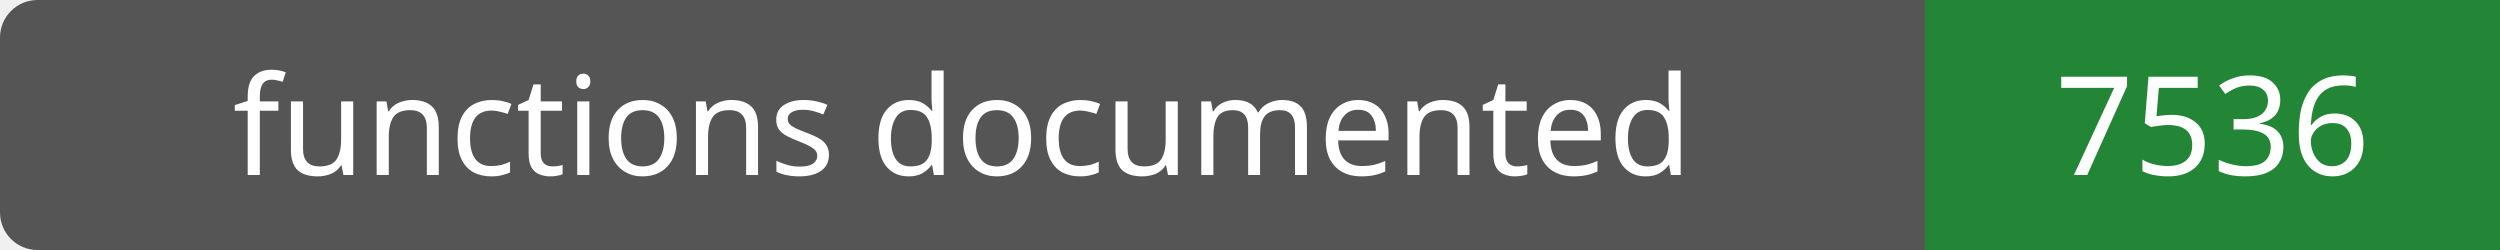
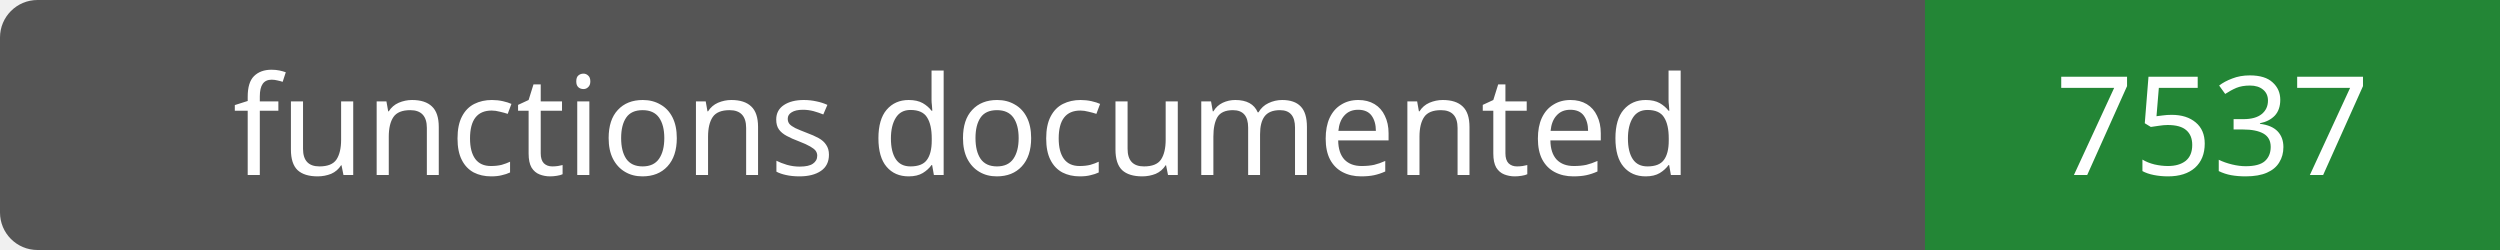
- <svg xmlns="http://www.w3.org/2000/svg" width="200" height="20" role="img" aria-label="functions documented: 7536">
+ <svg xmlns="http://www.w3.org/2000/svg" width="200" height="20" role="img" aria-label="functions documented: 7537">
  <rect width="200" height="20" rx="3" fill="#555" />
  <path fill="#238636" d="M154 0h46v20H154z" />
  <g fill="#fff" text-anchor="middle" font-family="Verdana,sans-serif" font-size="11">
    <text x="77.0" y="14">functions documented</text>
-     <text x="177.0" y="14">7536</text>
+     <text x="177.0" y="14">7537</text>
  </g>
</svg>
